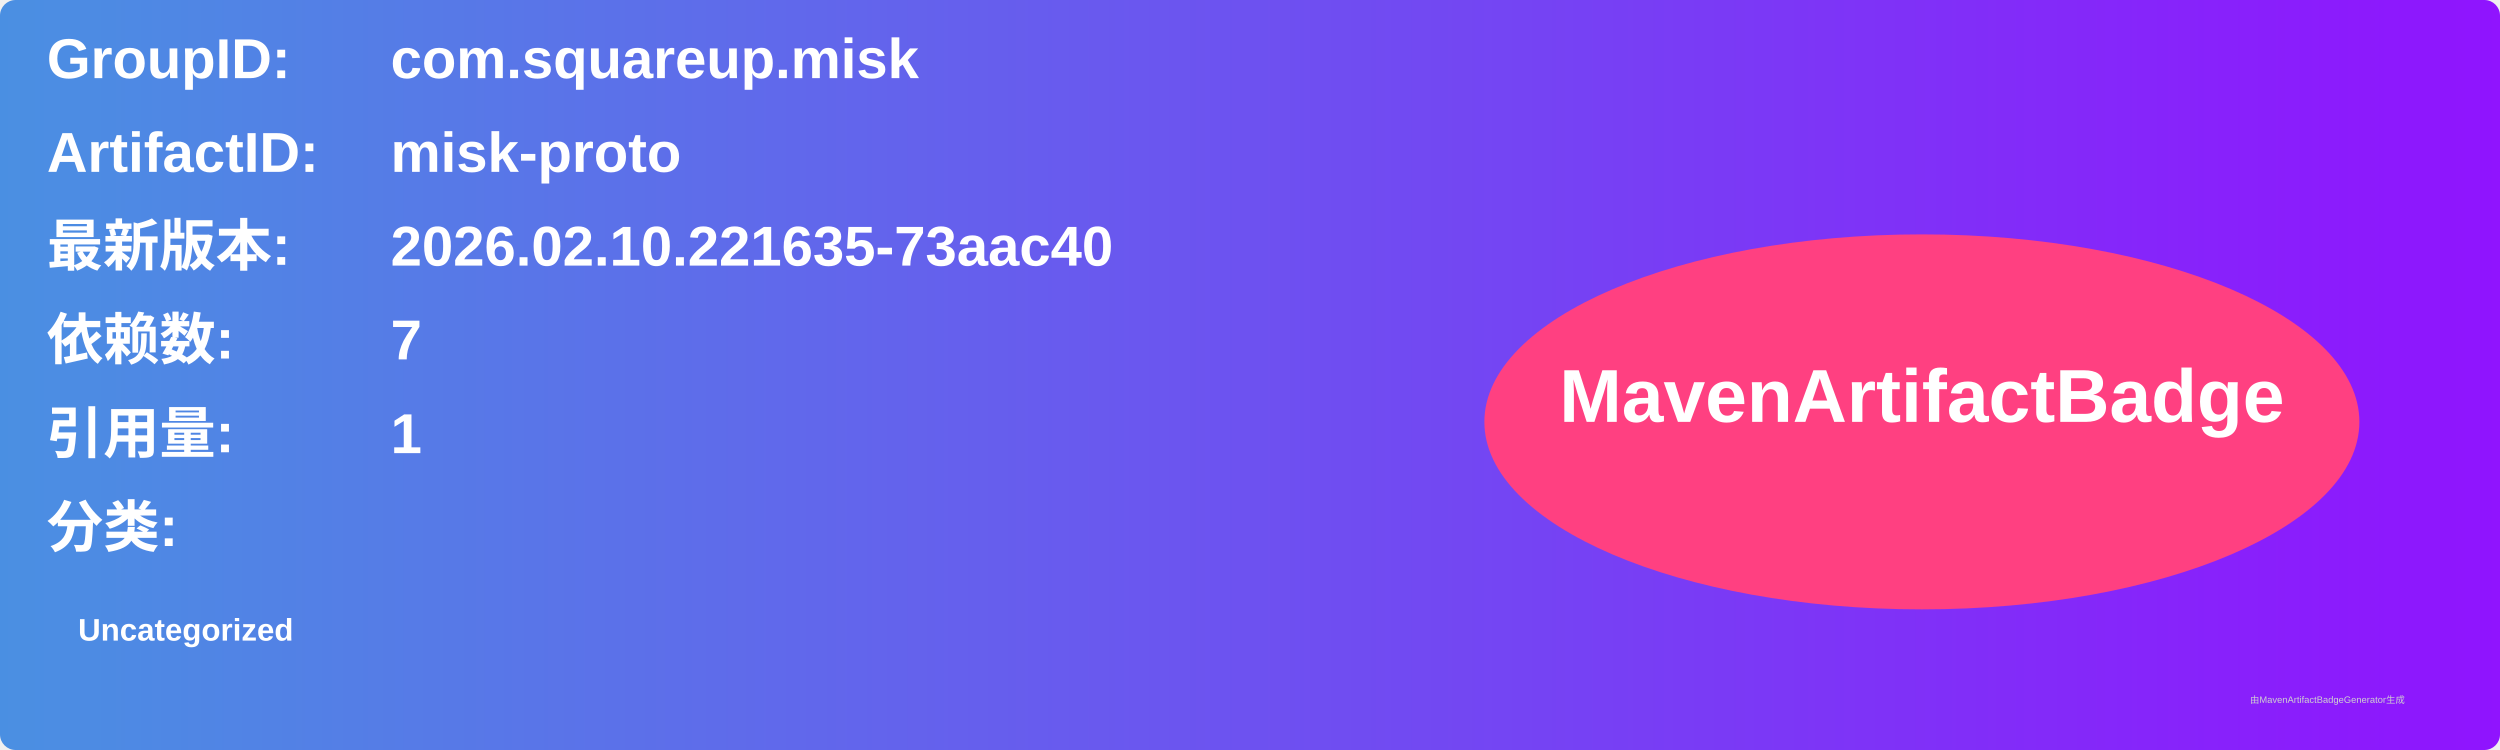
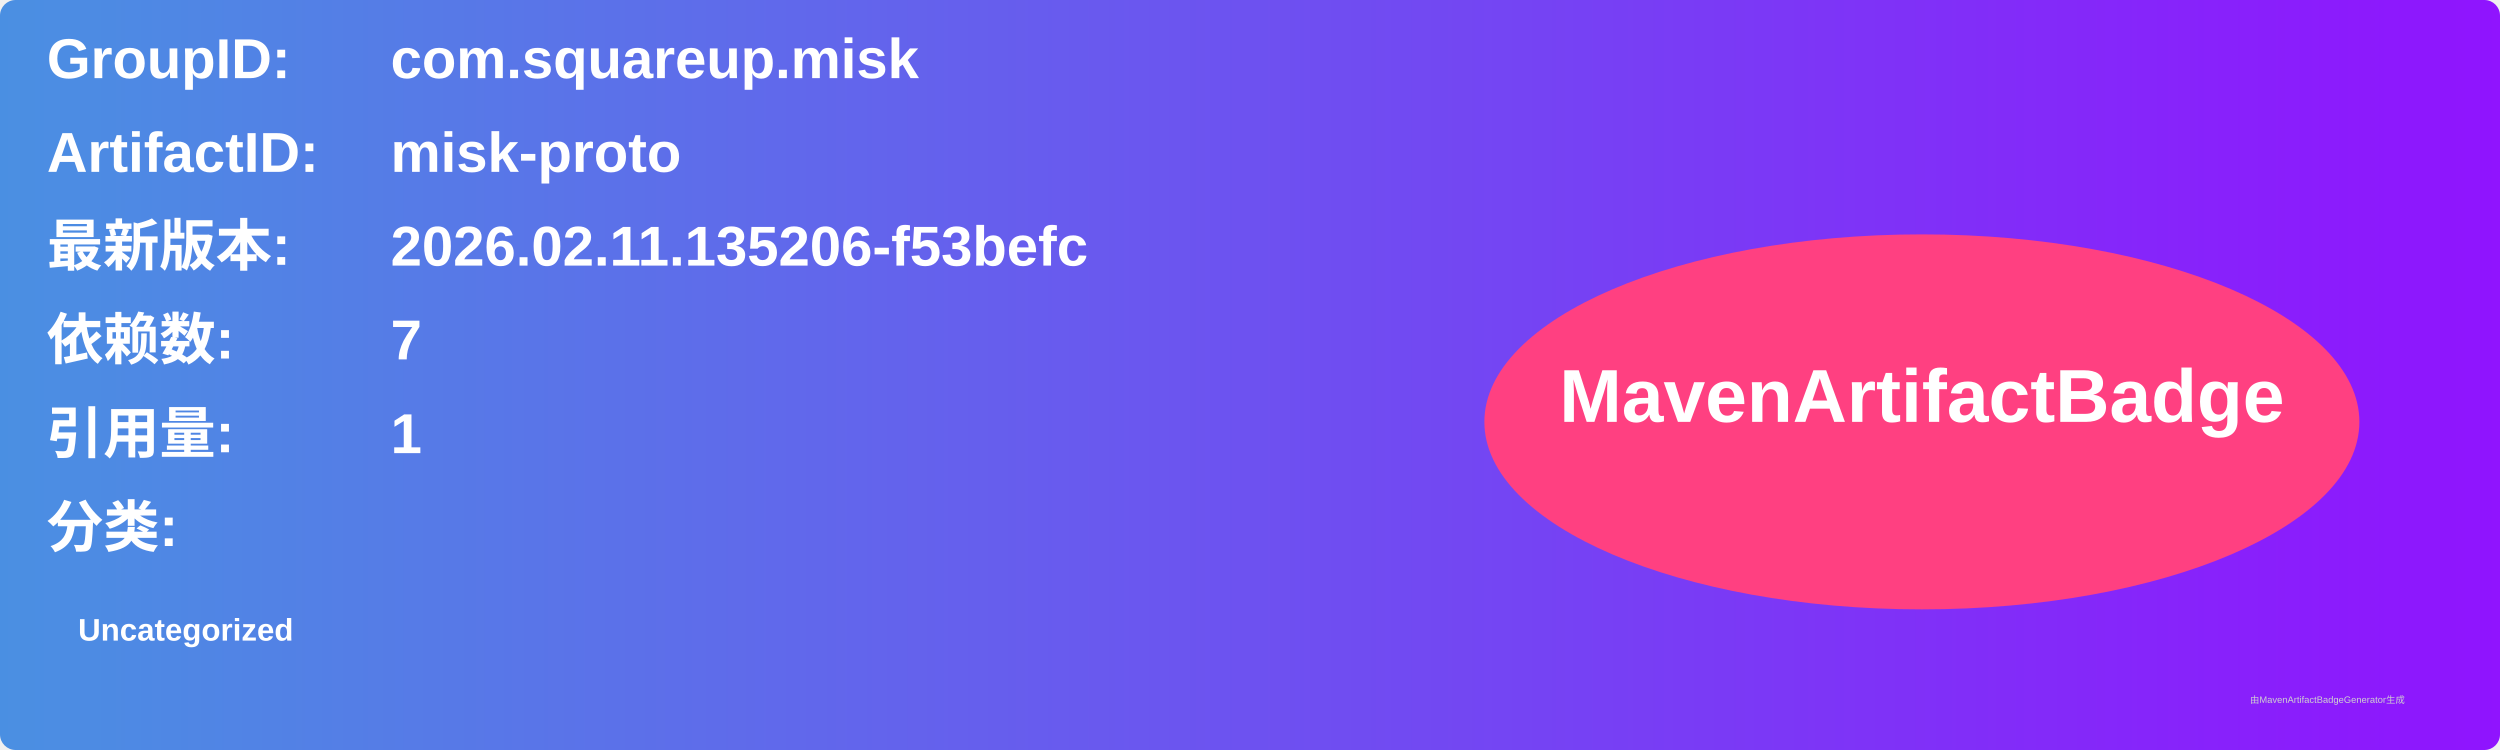
<svg xmlns="http://www.w3.org/2000/svg" width="800" height="240" viewBox="0 0 800 240">
  <linearGradient id="grad" x1="0%" y1="0%" x2="100%" y2="0%">
    <stop offset="0%" stop-color="#4a90e2" />
    <stop offset="100%" stop-color="#9013fe" />
  </linearGradient>
  <rect width="100%" height="100%" rx="5" ry="5" fill="url(#grad)" />
  <g transform="translate(15, 15)">
    <text x="0" y="10" font-family="Arial" font-size="18" fill="white" font-weight="bold" width="260">GroupID:</text>
    <text x="110" y="10" font-family="Arial" font-size="18" fill="white" font-weight="bold" width="460">com.squareup.misk</text>
    <text x="0" y="40" font-family="Arial" font-size="18" fill="white" font-weight="bold" width="260">ArtifactID:</text>
    <text x="110" y="40" font-family="Arial" font-size="18" fill="white" font-weight="bold" width="460">misk-proto</text>
    <text x="0" y="70" font-family="Arial" font-size="18" fill="white" font-weight="bold">最新版本:</text>
    <text x="110" y="70" font-family="Arial" font-size="18" fill="white" font-weight="bold">
-       <tspan font-weight="bold">2026.02.10.221635-73aac40</tspan>
+       <tspan font-weight="bold">2026.02.11.135206-f53befc</tspan>
    </text>
    <text x="0" y="100" font-family="Arial" font-size="18" fill="white" font-weight="bold">依赖数: </text>
    <text x="110" y="100" font-family="Arial" font-size="18" fill="white">
      <tspan font-weight="bold">7</tspan>
    </text>
    <text x="0" y="130" font-family="Arial" font-size="18" fill="white" font-weight="bold">引用量: </text>
    <text x="110" y="130" font-family="Arial" font-size="18" fill="white">
      <tspan font-weight="bold">1</tspan>
    </text>
    <text x="0" y="160" font-family="Arial" font-size="18" fill="white" font-weight="bold">分类:</text>
    <text x="10" y="190" font-family="Arial" font-size="10" fill="white">
      <tspan font-weight="bold">Uncategorized</tspan>
    </text>
    <ellipse cx="600" cy="120" rx="140" ry="60" fill="#ff4081" />
    <text x="600" y="120" text-anchor="middle" font-family="Arial" font-size="24" fill="white" font-weight="bold">MavenArtifactBadge</text>
  </g>
  <text x="720" y="225" font-family="Arial" font-size="3" fill="#d0d0d0">由MavenArtifactBadgeGenerator生成</text>
</svg>
